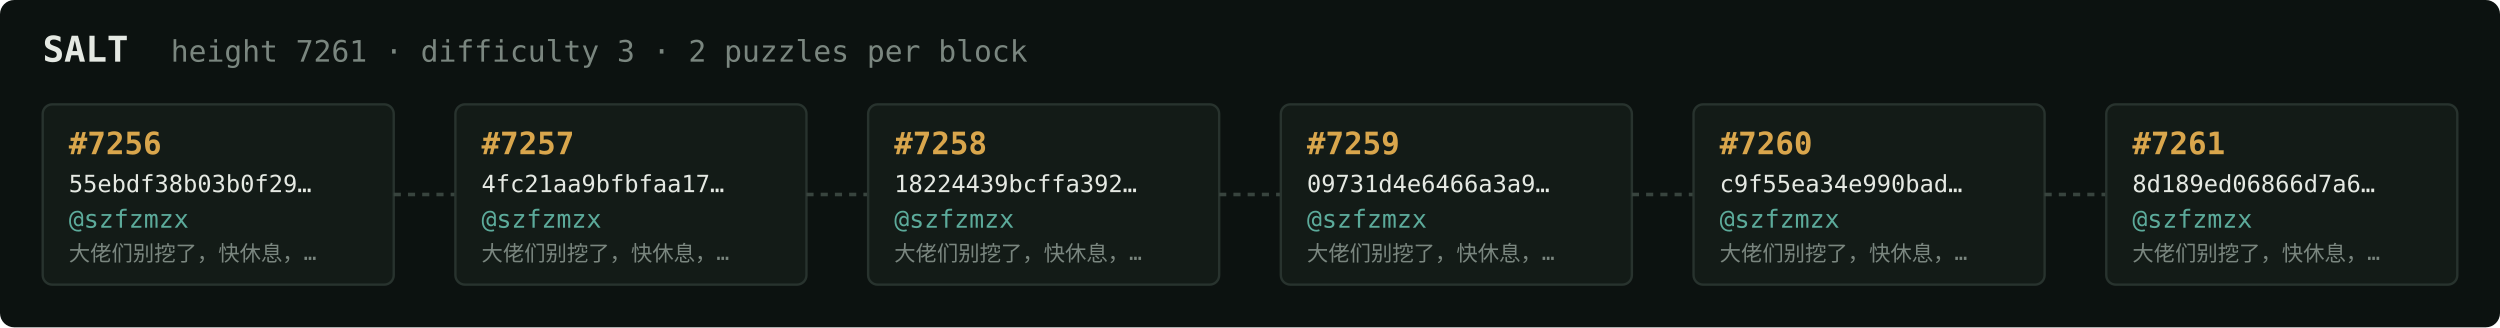
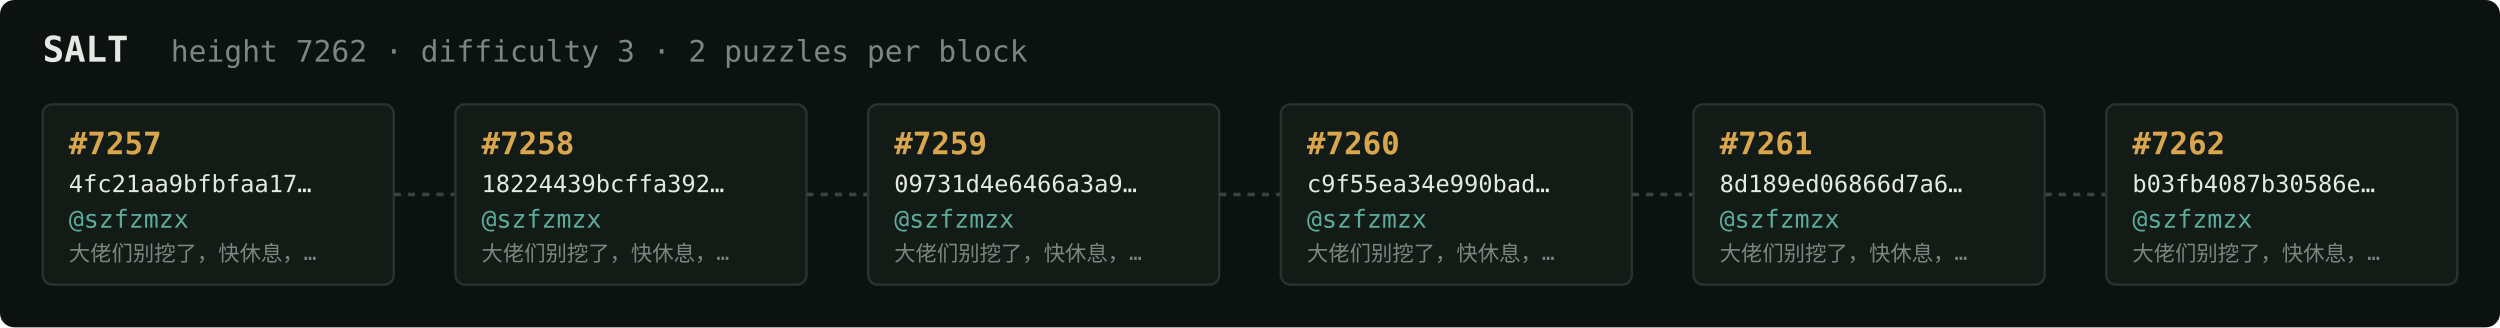
<svg xmlns="http://www.w3.org/2000/svg" width="1054" height="138" viewBox="0 0 1054 138" font-family="ui-monospace,SFMono-Regular,Menlo,monospace">
  <rect fill="#0c1210" width="1054" height="138" rx="6" />
  <text x="18" y="26" fill="#e5e9e3" font-size="15" font-weight="700">SALT</text>
-   <text x="72" y="26" fill="#7a867f" font-size="12.5">height 7261 · difficulty 3 · 2 puzzles per block</text>
+   <text x="72" y="26" fill="#7a867f" font-size="12.5">height 7262 · difficulty 3 · 2 puzzles per block</text>
  <rect x="18" y="44" width="148" height="76" rx="4" fill="#131b17" stroke="#28332e" stroke-width="1" />
-   <text x="29" y="65" fill="#d9a64c" font-size="13" font-weight="700">#7256</text>
-   <text x="29" y="81" fill="#e5e9e3" font-size="10">55ebdf38b03b0f29…</text>
+   <text x="29" y="65" fill="#d9a64c" font-size="13" font-weight="700">#7257</text>
+   <text x="29" y="81" fill="#e5e9e3" font-size="10">4fc21aa9bfbfaa17…</text>
  <text x="29" y="96" fill="#5cab9b" font-size="10.5">@szfzmzx</text>
  <text x="29" y="110" fill="#7a867f" font-size="9">大佬们别挖了，快休息，…</text>
  <line x1="166" y1="82.0" x2="192" y2="82.0" stroke="#38443e" stroke-width="1.5" stroke-dasharray="3 3" />
  <rect x="192" y="44" width="148" height="76" rx="4" fill="#131b17" stroke="#28332e" stroke-width="1" />
-   <text x="203" y="65" fill="#d9a64c" font-size="13" font-weight="700">#7257</text>
-   <text x="203" y="81" fill="#e5e9e3" font-size="10">4fc21aa9bfbfaa17…</text>
+   <text x="203" y="65" fill="#d9a64c" font-size="13" font-weight="700">#7258</text>
+   <text x="203" y="81" fill="#e5e9e3" font-size="10">18224439bcffa392…</text>
  <text x="203" y="96" fill="#5cab9b" font-size="10.5">@szfzmzx</text>
  <text x="203" y="110" fill="#7a867f" font-size="9">大佬们别挖了，快休息，…</text>
  <line x1="340" y1="82.0" x2="366" y2="82.0" stroke="#38443e" stroke-width="1.5" stroke-dasharray="3 3" />
  <rect x="366" y="44" width="148" height="76" rx="4" fill="#131b17" stroke="#28332e" stroke-width="1" />
-   <text x="377" y="65" fill="#d9a64c" font-size="13" font-weight="700">#7258</text>
-   <text x="377" y="81" fill="#e5e9e3" font-size="10">18224439bcffa392…</text>
+   <text x="377" y="65" fill="#d9a64c" font-size="13" font-weight="700">#7259</text>
+   <text x="377" y="81" fill="#e5e9e3" font-size="10">09731d4e6466a3a9…</text>
  <text x="377" y="96" fill="#5cab9b" font-size="10.5">@szfzmzx</text>
  <text x="377" y="110" fill="#7a867f" font-size="9">大佬们别挖了，快休息，…</text>
  <line x1="514" y1="82.0" x2="540" y2="82.0" stroke="#38443e" stroke-width="1.5" stroke-dasharray="3 3" />
  <rect x="540" y="44" width="148" height="76" rx="4" fill="#131b17" stroke="#28332e" stroke-width="1" />
-   <text x="551" y="65" fill="#d9a64c" font-size="13" font-weight="700">#7259</text>
-   <text x="551" y="81" fill="#e5e9e3" font-size="10">09731d4e6466a3a9…</text>
+   <text x="551" y="65" fill="#d9a64c" font-size="13" font-weight="700">#7260</text>
+   <text x="551" y="81" fill="#e5e9e3" font-size="10">c9f55ea34e990bad…</text>
  <text x="551" y="96" fill="#5cab9b" font-size="10.5">@szfzmzx</text>
  <text x="551" y="110" fill="#7a867f" font-size="9">大佬们别挖了，快休息，…</text>
  <line x1="688" y1="82.0" x2="714" y2="82.0" stroke="#38443e" stroke-width="1.5" stroke-dasharray="3 3" />
  <rect x="714" y="44" width="148" height="76" rx="4" fill="#131b17" stroke="#28332e" stroke-width="1" />
-   <text x="725" y="65" fill="#d9a64c" font-size="13" font-weight="700">#7260</text>
-   <text x="725" y="81" fill="#e5e9e3" font-size="10">c9f55ea34e990bad…</text>
+   <text x="725" y="65" fill="#d9a64c" font-size="13" font-weight="700">#7261</text>
+   <text x="725" y="81" fill="#e5e9e3" font-size="10">8d189ed06866d7a6…</text>
  <text x="725" y="96" fill="#5cab9b" font-size="10.5">@szfzmzx</text>
  <text x="725" y="110" fill="#7a867f" font-size="9">大佬们别挖了，快休息，…</text>
  <line x1="862" y1="82.0" x2="888" y2="82.0" stroke="#38443e" stroke-width="1.5" stroke-dasharray="3 3" />
  <rect x="888" y="44" width="148" height="76" rx="4" fill="#131b17" stroke="#28332e" stroke-width="1" />
-   <text x="899" y="65" fill="#d9a64c" font-size="13" font-weight="700">#7261</text>
-   <text x="899" y="81" fill="#e5e9e3" font-size="10">8d189ed06866d7a6…</text>
+   <text x="899" y="65" fill="#d9a64c" font-size="13" font-weight="700">#7262</text>
+   <text x="899" y="81" fill="#e5e9e3" font-size="10">b03fb4087b30586e…</text>
  <text x="899" y="96" fill="#5cab9b" font-size="10.5">@szfzmzx</text>
  <text x="899" y="110" fill="#7a867f" font-size="9">大佬们别挖了，快休息，…</text>
</svg>
